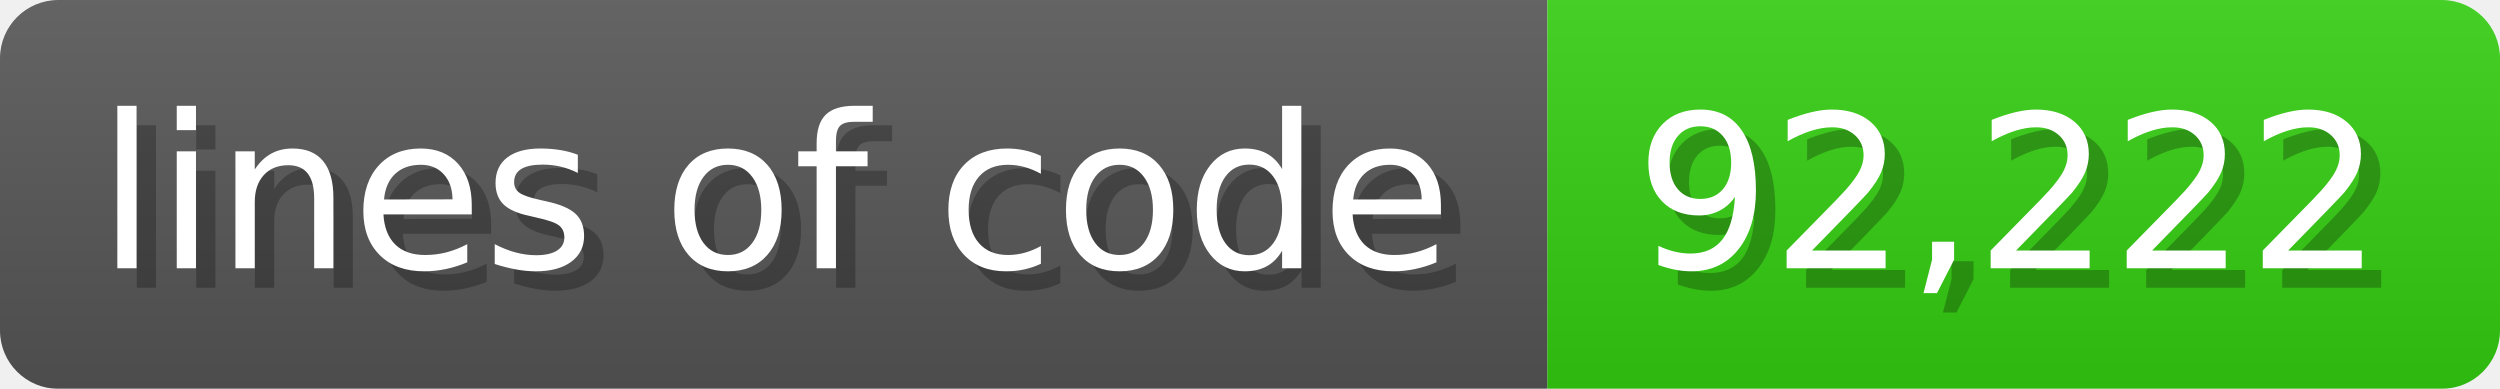
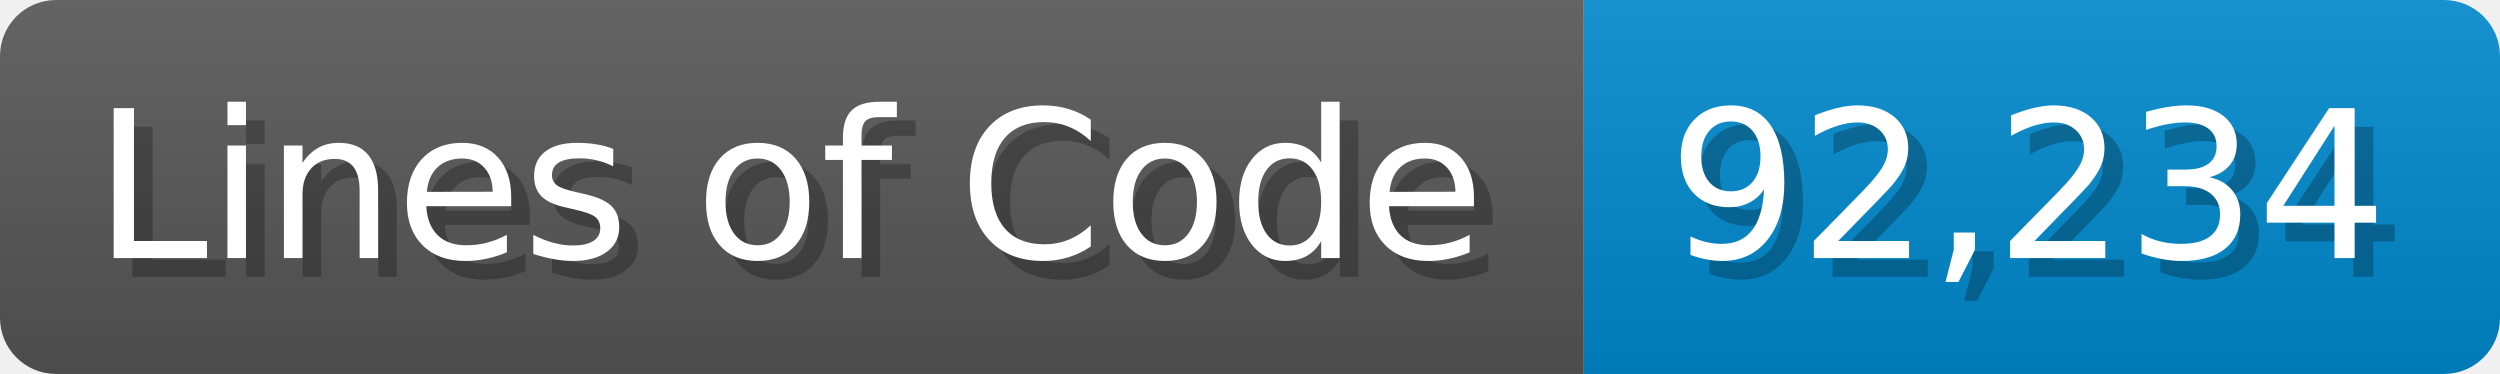
- <svg xmlns="http://www.w3.org/2000/svg" width="128.6" height="20" viewBox="0 0 1286 200">
+ <svg xmlns="http://www.w3.org/2000/svg" width="133.7" height="20" viewBox="0 0 1337 200">
  <linearGradient id="a" x2="0" y2="100%">
    <stop offset="0" stop-opacity=".1" stop-color="#EEE" />
    <stop offset="1" stop-opacity=".1" />
  </linearGradient>
  <mask id="m">
-     <rect width="1286" height="200" rx="30" fill="#FFF" />
+     <rect width="1337" height="200" rx="30" fill="#FFF" />
  </mask>
  <g mask="url(#m)">
-     <rect width="796" height="200" fill="#555" />
-     <rect width="490" height="200" fill="#3C1" x="796" />
-     <rect width="1286" height="200" fill="url(#a)" />
+     <rect width="847" height="200" fill="#555" />
+     <rect width="490" height="200" fill="#08C" x="847" />
+     <rect width="1337" height="200" fill="url(#a)" />
  </g>
  <g fill="#fff" text-anchor="start" font-family="Verdana,DejaVu Sans,sans-serif" font-size="110">
-     <text x="60" y="148" textLength="696" fill="#000" opacity="0.25">lines of code</text>
-     <text x="50" y="138" textLength="696">lines of code</text>
-     <text x="851" y="148" textLength="390" fill="#000" opacity="0.25">92,222</text>
-     <text x="841" y="138" textLength="390">92,222</text>
+     <text x="60" y="148" textLength="747" fill="#000" opacity="0.25">Lines of Code</text>
+     <text x="50" y="138" textLength="747">Lines of Code</text>
+     <text x="902" y="148" textLength="390" fill="#000" opacity="0.25">92,234</text>
+     <text x="892" y="138" textLength="390">92,234</text>
  </g>
</svg>
